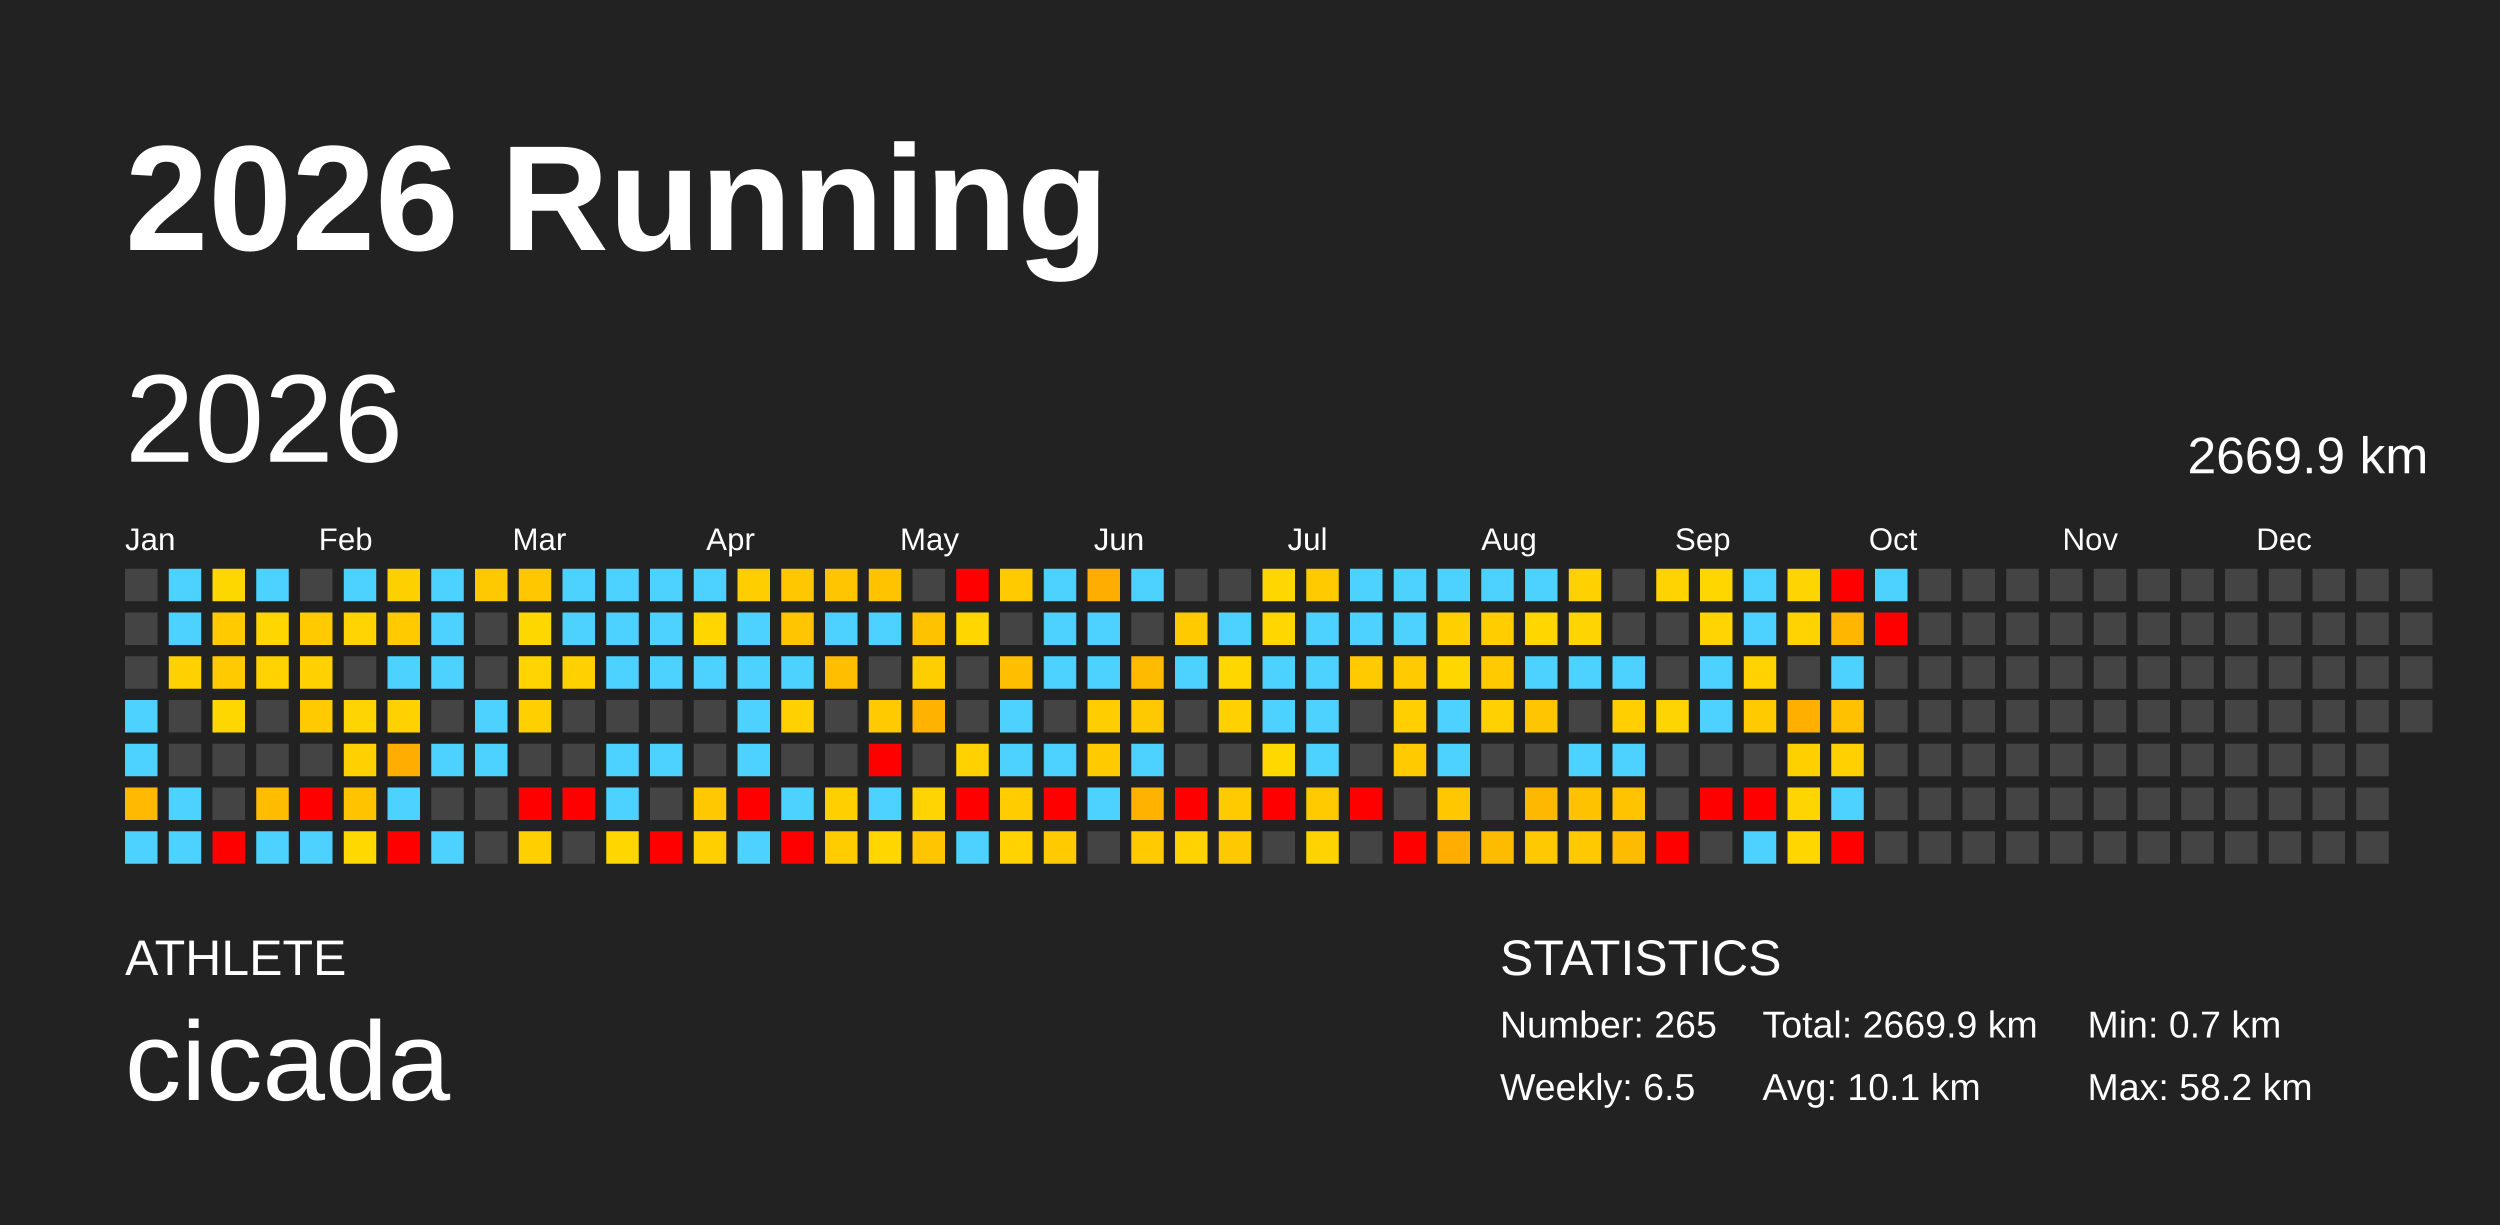
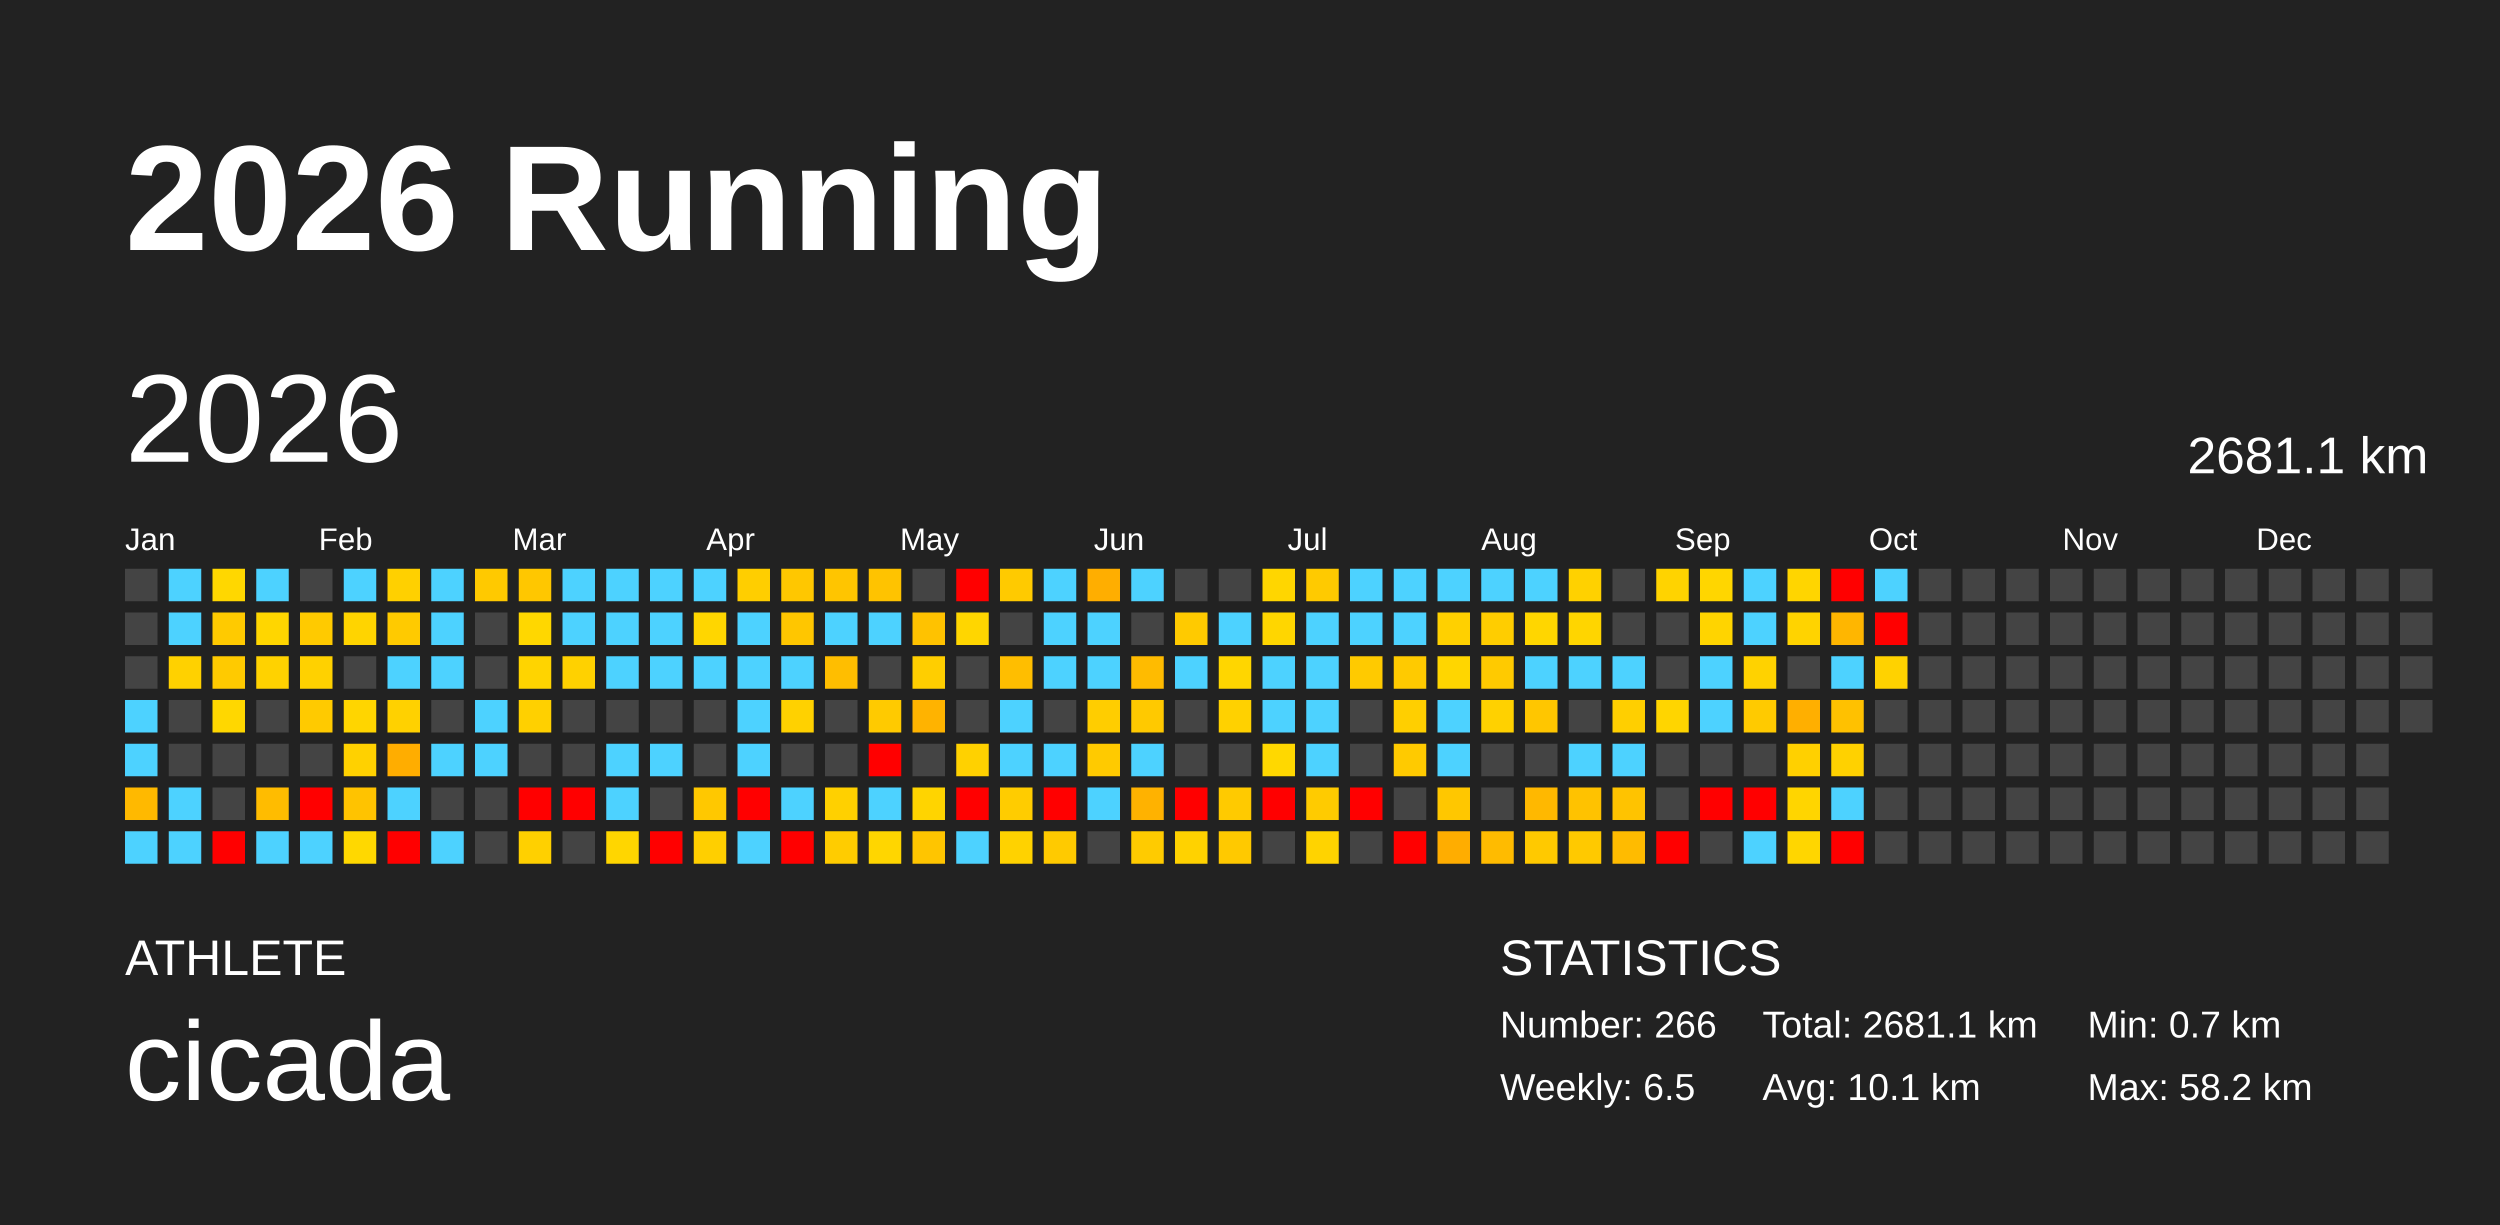
<svg xmlns="http://www.w3.org/2000/svg" baseProfile="full" height="98mm" version="1.1" viewBox="0,0,200,98" width="200mm">
  <defs />
  <rect fill="#222222" height="98" width="200" x="0" y="0" />
  <text fill="#FFFFFF" style="font-size:12px; font-family:Arial; font-weight:bold;" x="10" y="20">2026 Running</text>
  <text fill="#FFFFFF" style="font-size:4px; font-family:Arial" x="10" y="78">ATHLETE</text>
  <text fill="#FFFFFF" style="font-size:9px; font-family:Arial" x="10" y="88">cicada</text>
  <text fill="#FFFFFF" style="font-size:4px; font-family:Arial" x="120" y="78">STATISTICS</text>
-   <text fill="#FFFFFF" style="font-size:3px; font-family:Arial" x="120" y="83">Number: 265</text>
+   <text fill="#FFFFFF" style="font-size:3px; font-family:Arial" x="120" y="83">Number: 266</text>
  <text fill="#FFFFFF" style="font-size:3px; font-family:Arial" x="120" y="88">Weekly: 6.5</text>
-   <text fill="#FFFFFF" style="font-size:3px; font-family:Arial" x="141" y="83">Total: 2669.9 km</text>
+   <text fill="#FFFFFF" style="font-size:3px; font-family:Arial" x="141" y="83">Total: 2681.1 km</text>
  <text fill="#FFFFFF" style="font-size:3px; font-family:Arial" x="141" y="88">Avg: 10.1 km</text>
  <text fill="#FFFFFF" style="font-size:3px; font-family:Arial" x="167" y="83">Min: 0.7 km</text>
  <text fill="#FFFFFF" style="font-size:3px; font-family:Arial" x="167" y="88">Max: 58.2 km</text>
  <text dominant-baseline="hanging" fill="#FFFFFF" style="font-size:10.0px; font-family:Arial;" x="10" y="30">2026</text>
-   <text dominant-baseline="hanging" fill="#FFFFFF" style="font-size:4.125px; font-family:Arial;" x="175" y="35">2669.9 km</text>
+   <text dominant-baseline="hanging" fill="#FFFFFF" style="font-size:4.125px; font-family:Arial;" x="175" y="35">2681.1 km</text>
  <text fill="#FFFFFF" style="font-size:2.5px; font-family:Arial" x="10.0" y="44">Jan</text>
  <text fill="#FFFFFF" style="font-size:2.5px; font-family:Arial" x="25.5" y="44">Feb</text>
  <text fill="#FFFFFF" style="font-size:2.5px; font-family:Arial" x="41.0" y="44">Mar</text>
  <text fill="#FFFFFF" style="font-size:2.5px; font-family:Arial" x="56.5" y="44">Apr</text>
  <text fill="#FFFFFF" style="font-size:2.5px; font-family:Arial" x="72.0" y="44">May</text>
  <text fill="#FFFFFF" style="font-size:2.5px; font-family:Arial" x="87.5" y="44">Jun</text>
  <text fill="#FFFFFF" style="font-size:2.5px; font-family:Arial" x="103.0" y="44">Jul</text>
  <text fill="#FFFFFF" style="font-size:2.5px; font-family:Arial" x="118.5" y="44">Aug</text>
  <text fill="#FFFFFF" style="font-size:2.5px; font-family:Arial" x="134.0" y="44">Sep</text>
  <text fill="#FFFFFF" style="font-size:2.5px; font-family:Arial" x="149.5" y="44">Oct</text>
  <text fill="#FFFFFF" style="font-size:2.5px; font-family:Arial" x="165.0" y="44">Nov</text>
  <text fill="#FFFFFF" style="font-size:2.5px; font-family:Arial" x="180.5" y="44">Dec</text>
  <rect fill="#444444" height="2.6" width="2.6" x="10.0" y="45.5" />
  <rect fill="#444444" height="2.6" width="2.6" x="10.0" y="49.0" />
  <rect fill="#444444" height="2.6" width="2.6" x="10.0" y="52.5" />
  <rect fill="#4dd2ff" height="2.6" width="2.6" x="10.0" y="56.0" />
  <rect fill="#4dd2ff" height="2.6" width="2.6" x="10.0" y="59.5" />
  <rect fill="#ffb900" height="2.6" width="2.6" x="10.0" y="63.0" />
  <rect fill="#4dd2ff" height="2.6" width="2.6" x="10.0" y="66.5" />
  <rect fill="#4dd2ff" height="2.6" width="2.6" x="13.5" y="45.5" />
  <rect fill="#4dd2ff" height="2.6" width="2.6" x="13.5" y="49.0" />
  <rect fill="#ffd100" height="2.6" width="2.6" x="13.5" y="52.5" />
  <rect fill="#444444" height="2.6" width="2.6" x="13.5" y="56.0" />
  <rect fill="#444444" height="2.6" width="2.6" x="13.5" y="59.5" />
  <rect fill="#4dd2ff" height="2.6" width="2.6" x="13.5" y="63.0" />
  <rect fill="#4dd2ff" height="2.6" width="2.6" x="13.5" y="66.5" />
  <rect fill="#ffd700" height="2.6" width="2.6" x="17.0" y="45.5" />
  <rect fill="#ffca00" height="2.6" width="2.6" x="17.0" y="49.0" />
  <rect fill="#ffca00" height="2.6" width="2.6" x="17.0" y="52.5" />
  <rect fill="#ffd700" height="2.6" width="2.6" x="17.0" y="56.0" />
  <rect fill="#444444" height="2.6" width="2.6" x="17.0" y="59.5" />
  <rect fill="#444444" height="2.6" width="2.6" x="17.0" y="63.0" />
  <rect fill="red" height="2.6" width="2.6" x="17.0" y="66.5" />
  <rect fill="#4dd2ff" height="2.6" width="2.6" x="20.5" y="45.5" />
  <rect fill="#ffd600" height="2.6" width="2.6" x="20.5" y="49.0" />
  <rect fill="#ffd200" height="2.6" width="2.6" x="20.5" y="52.5" />
  <rect fill="#444444" height="2.6" width="2.6" x="20.5" y="56.0" />
  <rect fill="#444444" height="2.6" width="2.6" x="20.5" y="59.5" />
  <rect fill="#ffbc00" height="2.6" width="2.6" x="20.5" y="63.0" />
  <rect fill="#4dd2ff" height="2.6" width="2.6" x="20.5" y="66.5" />
  <rect fill="#444444" height="2.6" width="2.6" x="24.0" y="45.5" />
  <rect fill="#ffca00" height="2.6" width="2.6" x="24.0" y="49.0" />
  <rect fill="#ffd100" height="2.6" width="2.6" x="24.0" y="52.5" />
  <rect fill="#ffca00" height="2.6" width="2.6" x="24.0" y="56.0" />
  <rect fill="#444444" height="2.6" width="2.6" x="24.0" y="59.5" />
  <rect fill="red" height="2.6" width="2.6" x="24.0" y="63.0" />
  <rect fill="#4dd2ff" height="2.6" width="2.6" x="24.0" y="66.5" />
  <rect fill="#4dd2ff" height="2.6" width="2.6" x="27.5" y="45.5" />
  <rect fill="#ffd400" height="2.6" width="2.6" x="27.5" y="49.0" />
  <rect fill="#444444" height="2.6" width="2.6" x="27.5" y="52.5" />
  <rect fill="#ffd500" height="2.6" width="2.6" x="27.5" y="56.0" />
  <rect fill="#ffd100" height="2.6" width="2.6" x="27.5" y="59.5" />
  <rect fill="#ffc300" height="2.6" width="2.6" x="27.5" y="63.0" />
  <rect fill="#ffd800" height="2.6" width="2.6" x="27.5" y="66.5" />
  <rect fill="#ffd000" height="2.6" width="2.6" x="31.0" y="45.5" />
  <rect fill="#ffca00" height="2.6" width="2.6" x="31.0" y="49.0" />
  <rect fill="#4dd2ff" height="2.6" width="2.6" x="31.0" y="52.5" />
  <rect fill="#ffd100" height="2.6" width="2.6" x="31.0" y="56.0" />
  <rect fill="#ffad00" height="2.6" width="2.6" x="31.0" y="59.5" />
  <rect fill="#4dd2ff" height="2.6" width="2.6" x="31.0" y="63.0" />
  <rect fill="red" height="2.6" width="2.6" x="31.0" y="66.5" />
  <rect fill="#4dd2ff" height="2.6" width="2.6" x="34.5" y="45.5" />
  <rect fill="#4dd2ff" height="2.6" width="2.6" x="34.5" y="49.0" />
  <rect fill="#4dd2ff" height="2.6" width="2.6" x="34.5" y="52.5" />
  <rect fill="#444444" height="2.6" width="2.6" x="34.5" y="56.0" />
  <rect fill="#4dd2ff" height="2.6" width="2.6" x="34.5" y="59.5" />
  <rect fill="#444444" height="2.6" width="2.6" x="34.5" y="63.0" />
  <rect fill="#4dd2ff" height="2.6" width="2.6" x="34.5" y="66.5" />
  <rect fill="#ffc900" height="2.6" width="2.6" x="38.0" y="45.5" />
  <rect fill="#444444" height="2.6" width="2.6" x="38.0" y="49.0" />
  <rect fill="#444444" height="2.6" width="2.6" x="38.0" y="52.5" />
  <rect fill="#4dd2ff" height="2.6" width="2.6" x="38.0" y="56.0" />
  <rect fill="#4dd2ff" height="2.6" width="2.6" x="38.0" y="59.5" />
  <rect fill="#444444" height="2.6" width="2.6" x="38.0" y="63.0" />
  <rect fill="#444444" height="2.6" width="2.6" x="38.0" y="66.5" />
  <rect fill="#ffc700" height="2.6" width="2.6" x="41.5" y="45.5" />
  <rect fill="#ffd700" height="2.6" width="2.6" x="41.5" y="49.0" />
  <rect fill="#ffd400" height="2.6" width="2.6" x="41.5" y="52.5" />
  <rect fill="#ffd000" height="2.6" width="2.6" x="41.5" y="56.0" />
  <rect fill="#444444" height="2.6" width="2.6" x="41.5" y="59.5" />
  <rect fill="red" height="2.6" width="2.6" x="41.5" y="63.0" />
  <rect fill="#ffd000" height="2.6" width="2.6" x="41.5" y="66.5" />
  <rect fill="#4dd2ff" height="2.6" width="2.6" x="45.0" y="45.5" />
  <rect fill="#4dd2ff" height="2.6" width="2.6" x="45.0" y="49.0" />
  <rect fill="#ffd100" height="2.6" width="2.6" x="45.0" y="52.5" />
  <rect fill="#444444" height="2.6" width="2.6" x="45.0" y="56.0" />
  <rect fill="#444444" height="2.6" width="2.6" x="45.0" y="59.5" />
  <rect fill="red" height="2.6" width="2.6" x="45.0" y="63.0" />
  <rect fill="#444444" height="2.6" width="2.6" x="45.0" y="66.5" />
  <rect fill="#4dd2ff" height="2.6" width="2.6" x="48.5" y="45.5" />
  <rect fill="#4dd2ff" height="2.6" width="2.6" x="48.5" y="49.0" />
  <rect fill="#4dd2ff" height="2.6" width="2.6" x="48.5" y="52.5" />
  <rect fill="#444444" height="2.6" width="2.6" x="48.5" y="56.0" />
  <rect fill="#4dd2ff" height="2.6" width="2.6" x="48.5" y="59.5" />
  <rect fill="#4dd2ff" height="2.6" width="2.6" x="48.5" y="63.0" />
  <rect fill="#ffd600" height="2.6" width="2.6" x="48.5" y="66.5" />
  <rect fill="#4dd2ff" height="2.6" width="2.6" x="52.0" y="45.5" />
  <rect fill="#4dd2ff" height="2.6" width="2.6" x="52.0" y="49.0" />
  <rect fill="#4dd2ff" height="2.6" width="2.6" x="52.0" y="52.5" />
  <rect fill="#444444" height="2.6" width="2.6" x="52.0" y="56.0" />
  <rect fill="#4dd2ff" height="2.6" width="2.6" x="52.0" y="59.5" />
  <rect fill="#444444" height="2.6" width="2.6" x="52.0" y="63.0" />
  <rect fill="red" height="2.6" width="2.6" x="52.0" y="66.5" />
  <rect fill="#4dd2ff" height="2.6" width="2.6" x="55.5" y="45.5" />
  <rect fill="#ffd600" height="2.6" width="2.6" x="55.5" y="49.0" />
  <rect fill="#4dd2ff" height="2.6" width="2.6" x="55.5" y="52.5" />
  <rect fill="#444444" height="2.6" width="2.6" x="55.5" y="56.0" />
  <rect fill="#444444" height="2.6" width="2.6" x="55.5" y="59.5" />
  <rect fill="#ffc800" height="2.6" width="2.6" x="55.5" y="63.0" />
  <rect fill="#ffcf00" height="2.6" width="2.6" x="55.5" y="66.5" />
  <rect fill="#ffce00" height="2.6" width="2.6" x="59.0" y="45.5" />
  <rect fill="#4dd2ff" height="2.6" width="2.6" x="59.0" y="49.0" />
  <rect fill="#4dd2ff" height="2.6" width="2.6" x="59.0" y="52.5" />
  <rect fill="#4dd2ff" height="2.6" width="2.6" x="59.0" y="56.0" />
  <rect fill="#4dd2ff" height="2.6" width="2.6" x="59.0" y="59.5" />
  <rect fill="red" height="2.6" width="2.6" x="59.0" y="63.0" />
  <rect fill="#4dd2ff" height="2.6" width="2.6" x="59.0" y="66.5" />
  <rect fill="#ffc700" height="2.6" width="2.6" x="62.5" y="45.5" />
  <rect fill="#ffc600" height="2.6" width="2.6" x="62.5" y="49.0" />
  <rect fill="#4dd2ff" height="2.6" width="2.6" x="62.5" y="52.5" />
  <rect fill="#ffd100" height="2.6" width="2.6" x="62.5" y="56.0" />
  <rect fill="#444444" height="2.6" width="2.6" x="62.5" y="59.5" />
  <rect fill="#4dd2ff" height="2.6" width="2.6" x="62.5" y="63.0" />
  <rect fill="red" height="2.6" width="2.6" x="62.5" y="66.5" />
  <rect fill="#ffc500" height="2.6" width="2.6" x="66.0" y="45.5" />
  <rect fill="#4dd2ff" height="2.6" width="2.6" x="66.0" y="49.0" />
  <rect fill="#ffbe00" height="2.6" width="2.6" x="66.0" y="52.5" />
  <rect fill="#444444" height="2.6" width="2.6" x="66.0" y="56.0" />
  <rect fill="#444444" height="2.6" width="2.6" x="66.0" y="59.5" />
  <rect fill="#ffd000" height="2.6" width="2.6" x="66.0" y="63.0" />
  <rect fill="#ffcc00" height="2.6" width="2.6" x="66.0" y="66.5" />
  <rect fill="#ffc300" height="2.6" width="2.6" x="69.5" y="45.5" />
  <rect fill="#4dd2ff" height="2.6" width="2.6" x="69.5" y="49.0" />
  <rect fill="#444444" height="2.6" width="2.6" x="69.5" y="52.5" />
  <rect fill="#ffca00" height="2.6" width="2.6" x="69.5" y="56.0" />
  <rect fill="red" height="2.6" width="2.6" x="69.5" y="59.5" />
  <rect fill="#4dd2ff" height="2.6" width="2.6" x="69.5" y="63.0" />
  <rect fill="#ffd600" height="2.6" width="2.6" x="69.5" y="66.5" />
  <rect fill="#444444" height="2.6" width="2.6" x="73.0" y="45.5" />
  <rect fill="#ffc200" height="2.6" width="2.6" x="73.0" y="49.0" />
  <rect fill="#ffce00" height="2.6" width="2.6" x="73.0" y="52.5" />
  <rect fill="#ffb300" height="2.6" width="2.6" x="73.0" y="56.0" />
  <rect fill="#444444" height="2.6" width="2.6" x="73.0" y="59.5" />
  <rect fill="#ffd400" height="2.6" width="2.6" x="73.0" y="63.0" />
  <rect fill="#ffc500" height="2.6" width="2.6" x="73.0" y="66.5" />
  <rect fill="red" height="2.6" width="2.6" x="76.5" y="45.5" />
  <rect fill="#ffd600" height="2.6" width="2.6" x="76.5" y="49.0" />
  <rect fill="#444444" height="2.6" width="2.6" x="76.5" y="52.5" />
  <rect fill="#444444" height="2.6" width="2.6" x="76.5" y="56.0" />
  <rect fill="#ffd100" height="2.6" width="2.6" x="76.5" y="59.5" />
  <rect fill="red" height="2.6" width="2.6" x="76.5" y="63.0" />
  <rect fill="#4dd2ff" height="2.6" width="2.6" x="76.5" y="66.5" />
  <rect fill="#ffca00" height="2.6" width="2.6" x="80.0" y="45.5" />
  <rect fill="#444444" height="2.6" width="2.6" x="80.0" y="49.0" />
  <rect fill="#ffbe00" height="2.6" width="2.6" x="80.0" y="52.5" />
  <rect fill="#4dd2ff" height="2.6" width="2.6" x="80.0" y="56.0" />
  <rect fill="#4dd2ff" height="2.6" width="2.6" x="80.0" y="59.5" />
  <rect fill="#ffcc00" height="2.6" width="2.6" x="80.0" y="63.0" />
  <rect fill="#ffd200" height="2.6" width="2.6" x="80.0" y="66.5" />
  <rect fill="#4dd2ff" height="2.6" width="2.6" x="83.5" y="45.5" />
  <rect fill="#4dd2ff" height="2.6" width="2.6" x="83.5" y="49.0" />
  <rect fill="#4dd2ff" height="2.6" width="2.6" x="83.5" y="52.5" />
  <rect fill="#444444" height="2.6" width="2.6" x="83.5" y="56.0" />
  <rect fill="#4dd2ff" height="2.6" width="2.6" x="83.5" y="59.5" />
  <rect fill="red" height="2.6" width="2.6" x="83.5" y="63.0" />
  <rect fill="#ffca00" height="2.6" width="2.6" x="83.5" y="66.5" />
  <rect fill="#ffae00" height="2.6" width="2.6" x="87.0" y="45.5" />
  <rect fill="#4dd2ff" height="2.6" width="2.6" x="87.0" y="49.0" />
  <rect fill="#4dd2ff" height="2.6" width="2.6" x="87.0" y="52.5" />
  <rect fill="#ffcd00" height="2.6" width="2.6" x="87.0" y="56.0" />
  <rect fill="#ffca00" height="2.6" width="2.6" x="87.0" y="59.5" />
  <rect fill="#4dd2ff" height="2.6" width="2.6" x="87.0" y="63.0" />
  <rect fill="#444444" height="2.6" width="2.6" x="87.0" y="66.5" />
  <rect fill="#4dd2ff" height="2.6" width="2.6" x="90.5" y="45.5" />
  <rect fill="#444444" height="2.6" width="2.6" x="90.5" y="49.0" />
  <rect fill="#ffbb00" height="2.6" width="2.6" x="90.5" y="52.5" />
  <rect fill="#ffc900" height="2.6" width="2.6" x="90.5" y="56.0" />
  <rect fill="#4dd2ff" height="2.6" width="2.6" x="90.5" y="59.5" />
  <rect fill="#ffb200" height="2.6" width="2.6" x="90.5" y="63.0" />
  <rect fill="#ffcb00" height="2.6" width="2.6" x="90.5" y="66.5" />
  <rect fill="#444444" height="2.6" width="2.6" x="94.0" y="45.5" />
  <rect fill="#ffca00" height="2.6" width="2.6" x="94.0" y="49.0" />
  <rect fill="#4dd2ff" height="2.6" width="2.6" x="94.0" y="52.5" />
  <rect fill="#444444" height="2.6" width="2.6" x="94.0" y="56.0" />
  <rect fill="#444444" height="2.6" width="2.6" x="94.0" y="59.5" />
  <rect fill="red" height="2.6" width="2.6" x="94.0" y="63.0" />
  <rect fill="#ffd200" height="2.6" width="2.6" x="94.0" y="66.5" />
  <rect fill="#444444" height="2.6" width="2.6" x="97.5" y="45.5" />
  <rect fill="#4dd2ff" height="2.6" width="2.6" x="97.5" y="49.0" />
  <rect fill="#ffd600" height="2.6" width="2.6" x="97.5" y="52.5" />
  <rect fill="#ffd100" height="2.6" width="2.6" x="97.5" y="56.0" />
  <rect fill="#444444" height="2.6" width="2.6" x="97.5" y="59.5" />
  <rect fill="#ffca00" height="2.6" width="2.6" x="97.5" y="63.0" />
  <rect fill="#ffc900" height="2.6" width="2.6" x="97.5" y="66.5" />
  <rect fill="#ffd600" height="2.6" width="2.6" x="101.0" y="45.5" />
  <rect fill="#ffd600" height="2.6" width="2.6" x="101.0" y="49.0" />
  <rect fill="#4dd2ff" height="2.6" width="2.6" x="101.0" y="52.5" />
  <rect fill="#4dd2ff" height="2.6" width="2.6" x="101.0" y="56.0" />
  <rect fill="#ffd800" height="2.6" width="2.6" x="101.0" y="59.5" />
  <rect fill="red" height="2.6" width="2.6" x="101.0" y="63.0" />
  <rect fill="#444444" height="2.6" width="2.6" x="101.0" y="66.5" />
  <rect fill="#ffca00" height="2.6" width="2.6" x="104.5" y="45.5" />
  <rect fill="#4dd2ff" height="2.6" width="2.6" x="104.5" y="49.0" />
  <rect fill="#4dd2ff" height="2.6" width="2.6" x="104.5" y="52.5" />
  <rect fill="#4dd2ff" height="2.6" width="2.6" x="104.5" y="56.0" />
  <rect fill="#4dd2ff" height="2.6" width="2.6" x="104.5" y="59.5" />
  <rect fill="#ffcb00" height="2.6" width="2.6" x="104.5" y="63.0" />
  <rect fill="#ffd300" height="2.6" width="2.6" x="104.5" y="66.5" />
  <rect fill="#4dd2ff" height="2.6" width="2.6" x="108.0" y="45.5" />
  <rect fill="#4dd2ff" height="2.6" width="2.6" x="108.0" y="49.0" />
  <rect fill="#ffca00" height="2.6" width="2.6" x="108.0" y="52.5" />
  <rect fill="#444444" height="2.6" width="2.6" x="108.0" y="56.0" />
  <rect fill="#444444" height="2.6" width="2.6" x="108.0" y="59.5" />
  <rect fill="red" height="2.6" width="2.6" x="108.0" y="63.0" />
  <rect fill="#444444" height="2.6" width="2.6" x="108.0" y="66.5" />
  <rect fill="#4dd2ff" height="2.6" width="2.6" x="111.5" y="45.5" />
  <rect fill="#4dd2ff" height="2.6" width="2.6" x="111.5" y="49.0" />
  <rect fill="#ffca00" height="2.6" width="2.6" x="111.5" y="52.5" />
  <rect fill="#ffcf00" height="2.6" width="2.6" x="111.5" y="56.0" />
  <rect fill="#ffca00" height="2.6" width="2.6" x="111.5" y="59.5" />
  <rect fill="#444444" height="2.6" width="2.6" x="111.5" y="63.0" />
  <rect fill="red" height="2.6" width="2.6" x="111.5" y="66.5" />
  <rect fill="#4dd2ff" height="2.6" width="2.6" x="115.0" y="45.5" />
  <rect fill="#ffd000" height="2.6" width="2.6" x="115.0" y="49.0" />
  <rect fill="#ffd600" height="2.6" width="2.6" x="115.0" y="52.5" />
  <rect fill="#4dd2ff" height="2.6" width="2.6" x="115.0" y="56.0" />
  <rect fill="#4dd2ff" height="2.6" width="2.6" x="115.0" y="59.5" />
  <rect fill="#ffc700" height="2.6" width="2.6" x="115.0" y="63.0" />
  <rect fill="#ffad00" height="2.6" width="2.6" x="115.0" y="66.5" />
  <rect fill="#4dd2ff" height="2.6" width="2.6" x="118.5" y="45.5" />
  <rect fill="#ffcd00" height="2.6" width="2.6" x="118.5" y="49.0" />
  <rect fill="#ffca00" height="2.6" width="2.6" x="118.5" y="52.5" />
  <rect fill="#ffd100" height="2.6" width="2.6" x="118.5" y="56.0" />
  <rect fill="#444444" height="2.6" width="2.6" x="118.5" y="59.5" />
  <rect fill="#444444" height="2.6" width="2.6" x="118.5" y="63.0" />
  <rect fill="#ffbb00" height="2.6" width="2.6" x="118.5" y="66.5" />
  <rect fill="#4dd2ff" height="2.6" width="2.6" x="122.0" y="45.5" />
  <rect fill="#ffd600" height="2.6" width="2.6" x="122.0" y="49.0" />
  <rect fill="#4dd2ff" height="2.6" width="2.6" x="122.0" y="52.5" />
  <rect fill="#ffc600" height="2.6" width="2.6" x="122.0" y="56.0" />
  <rect fill="#444444" height="2.6" width="2.6" x="122.0" y="59.5" />
  <rect fill="#ffb800" height="2.6" width="2.6" x="122.0" y="63.0" />
  <rect fill="#ffc900" height="2.6" width="2.6" x="122.0" y="66.5" />
  <rect fill="#ffd100" height="2.6" width="2.6" x="125.5" y="45.5" />
  <rect fill="#ffd500" height="2.6" width="2.6" x="125.5" y="49.0" />
  <rect fill="#4dd2ff" height="2.6" width="2.6" x="125.5" y="52.5" />
  <rect fill="#444444" height="2.6" width="2.6" x="125.5" y="56.0" />
  <rect fill="#4dd2ff" height="2.6" width="2.6" x="125.5" y="59.5" />
  <rect fill="#ffc200" height="2.6" width="2.6" x="125.5" y="63.0" />
  <rect fill="#ffc900" height="2.6" width="2.6" x="125.5" y="66.5" />
  <rect fill="#444444" height="2.6" width="2.6" x="129.0" y="45.5" />
  <rect fill="#444444" height="2.6" width="2.6" x="129.0" y="49.0" />
  <rect fill="#4dd2ff" height="2.6" width="2.6" x="129.0" y="52.5" />
  <rect fill="#ffcf00" height="2.6" width="2.6" x="129.0" y="56.0" />
  <rect fill="#4dd2ff" height="2.6" width="2.6" x="129.0" y="59.5" />
  <rect fill="#ffc300" height="2.6" width="2.6" x="129.0" y="63.0" />
  <rect fill="#ffbb00" height="2.6" width="2.6" x="129.0" y="66.5" />
  <rect fill="#ffd300" height="2.6" width="2.6" x="132.5" y="45.5" />
  <rect fill="#444444" height="2.6" width="2.6" x="132.5" y="49.0" />
  <rect fill="#444444" height="2.6" width="2.6" x="132.5" y="52.5" />
  <rect fill="#ffd500" height="2.6" width="2.6" x="132.5" y="56.0" />
  <rect fill="#444444" height="2.6" width="2.6" x="132.5" y="59.5" />
  <rect fill="#444444" height="2.6" width="2.6" x="132.5" y="63.0" />
  <rect fill="red" height="2.6" width="2.6" x="132.5" y="66.5" />
  <rect fill="#ffd600" height="2.6" width="2.6" x="136.0" y="45.5" />
  <rect fill="#ffd400" height="2.6" width="2.6" x="136.0" y="49.0" />
  <rect fill="#4dd2ff" height="2.6" width="2.6" x="136.0" y="52.5" />
  <rect fill="#4dd2ff" height="2.6" width="2.6" x="136.0" y="56.0" />
  <rect fill="#444444" height="2.6" width="2.6" x="136.0" y="59.5" />
  <rect fill="red" height="2.6" width="2.6" x="136.0" y="63.0" />
  <rect fill="#444444" height="2.6" width="2.6" x="136.0" y="66.5" />
  <rect fill="#4dd2ff" height="2.6" width="2.6" x="139.5" y="45.5" />
  <rect fill="#4dd2ff" height="2.6" width="2.6" x="139.5" y="49.0" />
  <rect fill="#ffd200" height="2.6" width="2.6" x="139.5" y="52.5" />
  <rect fill="#ffca00" height="2.6" width="2.6" x="139.5" y="56.0" />
  <rect fill="#444444" height="2.6" width="2.6" x="139.5" y="59.5" />
  <rect fill="red" height="2.6" width="2.6" x="139.5" y="63.0" />
  <rect fill="#4dd2ff" height="2.6" width="2.6" x="139.5" y="66.5" />
  <rect fill="#ffd500" height="2.6" width="2.6" x="143.0" y="45.5" />
  <rect fill="#ffd300" height="2.6" width="2.6" x="143.0" y="49.0" />
  <rect fill="#444444" height="2.6" width="2.6" x="143.0" y="52.5" />
  <rect fill="#ffaf00" height="2.6" width="2.6" x="143.0" y="56.0" />
  <rect fill="#ffd000" height="2.6" width="2.6" x="143.0" y="59.5" />
  <rect fill="#ffd500" height="2.6" width="2.6" x="143.0" y="63.0" />
  <rect fill="#ffd600" height="2.6" width="2.6" x="143.0" y="66.5" />
  <rect fill="red" height="2.6" width="2.6" x="146.5" y="45.5" />
  <rect fill="#ffb600" height="2.6" width="2.6" x="146.5" y="49.0" />
  <rect fill="#4dd2ff" height="2.6" width="2.6" x="146.5" y="52.5" />
  <rect fill="#ffc100" height="2.6" width="2.6" x="146.5" y="56.0" />
  <rect fill="#ffd100" height="2.6" width="2.6" x="146.5" y="59.5" />
  <rect fill="#4dd2ff" height="2.6" width="2.6" x="146.5" y="63.0" />
  <rect fill="red" height="2.6" width="2.6" x="146.5" y="66.5" />
  <rect fill="#4dd2ff" height="2.6" width="2.6" x="150.0" y="45.5" />
  <rect fill="red" height="2.6" width="2.6" x="150.0" y="49.0" />
-   <rect fill="#444444" height="2.6" width="2.6" x="150.0" y="52.5" />
+   <rect fill="#ffd200" height="2.6" width="2.6" x="150.0" y="52.5" />
  <rect fill="#444444" height="2.6" width="2.6" x="150.0" y="56.0" />
  <rect fill="#444444" height="2.6" width="2.6" x="150.0" y="59.5" />
  <rect fill="#444444" height="2.6" width="2.6" x="150.0" y="63.0" />
  <rect fill="#444444" height="2.6" width="2.6" x="150.0" y="66.5" />
  <rect fill="#444444" height="2.6" width="2.6" x="153.5" y="45.5" />
  <rect fill="#444444" height="2.6" width="2.6" x="153.5" y="49.0" />
  <rect fill="#444444" height="2.6" width="2.6" x="153.5" y="52.5" />
  <rect fill="#444444" height="2.6" width="2.6" x="153.5" y="56.0" />
  <rect fill="#444444" height="2.6" width="2.6" x="153.5" y="59.5" />
  <rect fill="#444444" height="2.6" width="2.6" x="153.5" y="63.0" />
  <rect fill="#444444" height="2.6" width="2.6" x="153.5" y="66.5" />
  <rect fill="#444444" height="2.6" width="2.6" x="157.0" y="45.5" />
  <rect fill="#444444" height="2.6" width="2.6" x="157.0" y="49.0" />
  <rect fill="#444444" height="2.6" width="2.6" x="157.0" y="52.5" />
  <rect fill="#444444" height="2.6" width="2.6" x="157.0" y="56.0" />
  <rect fill="#444444" height="2.6" width="2.6" x="157.0" y="59.5" />
  <rect fill="#444444" height="2.6" width="2.6" x="157.0" y="63.0" />
  <rect fill="#444444" height="2.6" width="2.6" x="157.0" y="66.5" />
  <rect fill="#444444" height="2.6" width="2.6" x="160.5" y="45.5" />
  <rect fill="#444444" height="2.6" width="2.6" x="160.5" y="49.0" />
  <rect fill="#444444" height="2.6" width="2.6" x="160.5" y="52.5" />
  <rect fill="#444444" height="2.6" width="2.6" x="160.5" y="56.0" />
  <rect fill="#444444" height="2.6" width="2.6" x="160.5" y="59.5" />
  <rect fill="#444444" height="2.6" width="2.6" x="160.5" y="63.0" />
  <rect fill="#444444" height="2.6" width="2.6" x="160.5" y="66.5" />
  <rect fill="#444444" height="2.6" width="2.6" x="164.0" y="45.5" />
  <rect fill="#444444" height="2.6" width="2.6" x="164.0" y="49.0" />
  <rect fill="#444444" height="2.6" width="2.6" x="164.0" y="52.5" />
  <rect fill="#444444" height="2.6" width="2.6" x="164.0" y="56.0" />
  <rect fill="#444444" height="2.6" width="2.6" x="164.0" y="59.5" />
  <rect fill="#444444" height="2.6" width="2.6" x="164.0" y="63.0" />
  <rect fill="#444444" height="2.6" width="2.6" x="164.0" y="66.5" />
  <rect fill="#444444" height="2.6" width="2.6" x="167.5" y="45.5" />
  <rect fill="#444444" height="2.6" width="2.6" x="167.5" y="49.0" />
  <rect fill="#444444" height="2.6" width="2.6" x="167.5" y="52.5" />
  <rect fill="#444444" height="2.6" width="2.6" x="167.5" y="56.0" />
  <rect fill="#444444" height="2.6" width="2.6" x="167.5" y="59.5" />
  <rect fill="#444444" height="2.6" width="2.6" x="167.5" y="63.0" />
  <rect fill="#444444" height="2.6" width="2.6" x="167.5" y="66.5" />
  <rect fill="#444444" height="2.6" width="2.6" x="171.0" y="45.5" />
  <rect fill="#444444" height="2.6" width="2.6" x="171.0" y="49.0" />
  <rect fill="#444444" height="2.6" width="2.6" x="171.0" y="52.5" />
  <rect fill="#444444" height="2.6" width="2.6" x="171.0" y="56.0" />
  <rect fill="#444444" height="2.6" width="2.6" x="171.0" y="59.5" />
  <rect fill="#444444" height="2.6" width="2.6" x="171.0" y="63.0" />
  <rect fill="#444444" height="2.6" width="2.6" x="171.0" y="66.5" />
  <rect fill="#444444" height="2.6" width="2.6" x="174.5" y="45.5" />
  <rect fill="#444444" height="2.6" width="2.6" x="174.5" y="49.0" />
  <rect fill="#444444" height="2.6" width="2.6" x="174.5" y="52.5" />
  <rect fill="#444444" height="2.6" width="2.6" x="174.5" y="56.0" />
  <rect fill="#444444" height="2.6" width="2.6" x="174.5" y="59.5" />
  <rect fill="#444444" height="2.6" width="2.6" x="174.5" y="63.0" />
  <rect fill="#444444" height="2.6" width="2.6" x="174.5" y="66.5" />
  <rect fill="#444444" height="2.6" width="2.6" x="178.0" y="45.5" />
  <rect fill="#444444" height="2.6" width="2.6" x="178.0" y="49.0" />
  <rect fill="#444444" height="2.6" width="2.6" x="178.0" y="52.5" />
  <rect fill="#444444" height="2.6" width="2.6" x="178.0" y="56.0" />
  <rect fill="#444444" height="2.6" width="2.6" x="178.0" y="59.5" />
  <rect fill="#444444" height="2.6" width="2.6" x="178.0" y="63.0" />
  <rect fill="#444444" height="2.6" width="2.6" x="178.0" y="66.5" />
  <rect fill="#444444" height="2.6" width="2.6" x="181.5" y="45.5" />
  <rect fill="#444444" height="2.6" width="2.6" x="181.5" y="49.0" />
  <rect fill="#444444" height="2.6" width="2.6" x="181.5" y="52.5" />
  <rect fill="#444444" height="2.6" width="2.6" x="181.5" y="56.0" />
  <rect fill="#444444" height="2.6" width="2.6" x="181.5" y="59.5" />
  <rect fill="#444444" height="2.6" width="2.6" x="181.5" y="63.0" />
  <rect fill="#444444" height="2.6" width="2.6" x="181.5" y="66.5" />
  <rect fill="#444444" height="2.6" width="2.6" x="185.0" y="45.5" />
  <rect fill="#444444" height="2.6" width="2.6" x="185.0" y="49.0" />
  <rect fill="#444444" height="2.6" width="2.6" x="185.0" y="52.5" />
  <rect fill="#444444" height="2.6" width="2.6" x="185.0" y="56.0" />
  <rect fill="#444444" height="2.6" width="2.6" x="185.0" y="59.5" />
  <rect fill="#444444" height="2.6" width="2.6" x="185.0" y="63.0" />
  <rect fill="#444444" height="2.6" width="2.6" x="185.0" y="66.5" />
  <rect fill="#444444" height="2.6" width="2.6" x="188.5" y="45.5" />
  <rect fill="#444444" height="2.6" width="2.6" x="188.5" y="49.0" />
  <rect fill="#444444" height="2.6" width="2.6" x="188.5" y="52.5" />
  <rect fill="#444444" height="2.6" width="2.6" x="188.5" y="56.0" />
  <rect fill="#444444" height="2.6" width="2.6" x="188.5" y="59.5" />
  <rect fill="#444444" height="2.6" width="2.6" x="188.5" y="63.0" />
  <rect fill="#444444" height="2.6" width="2.6" x="188.5" y="66.5" />
  <rect fill="#444444" height="2.6" width="2.6" x="192.0" y="45.5" />
  <rect fill="#444444" height="2.6" width="2.6" x="192.0" y="49.0" />
  <rect fill="#444444" height="2.6" width="2.6" x="192.0" y="52.5" />
  <rect fill="#444444" height="2.6" width="2.6" x="192.0" y="56.0" />
</svg>
